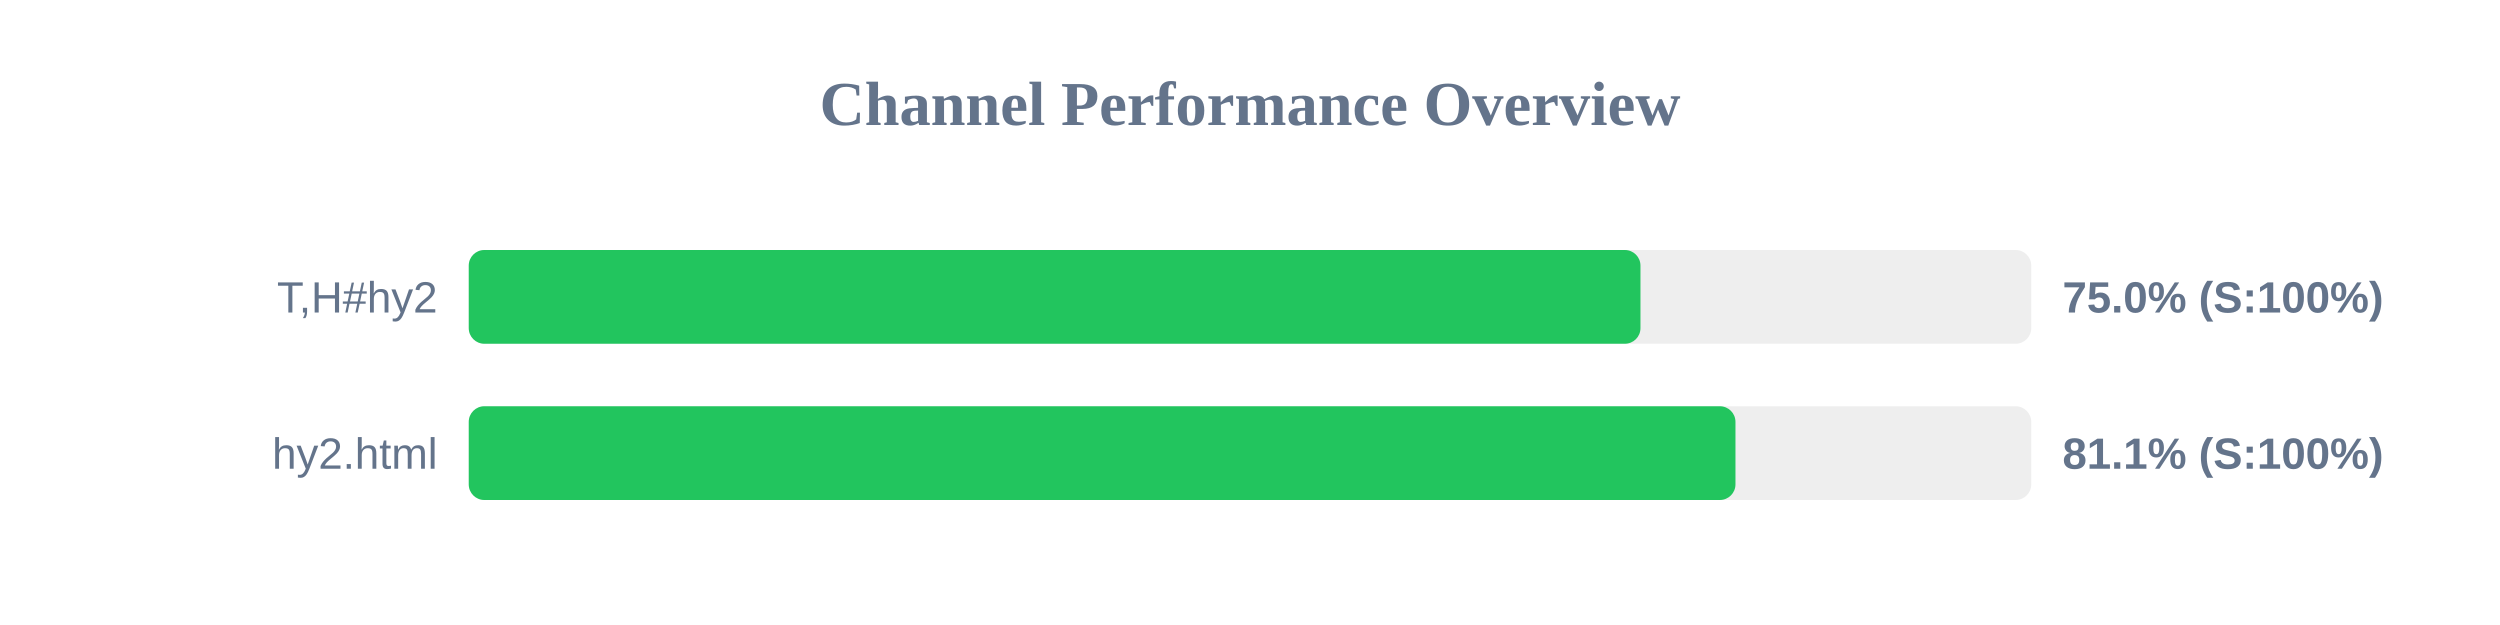
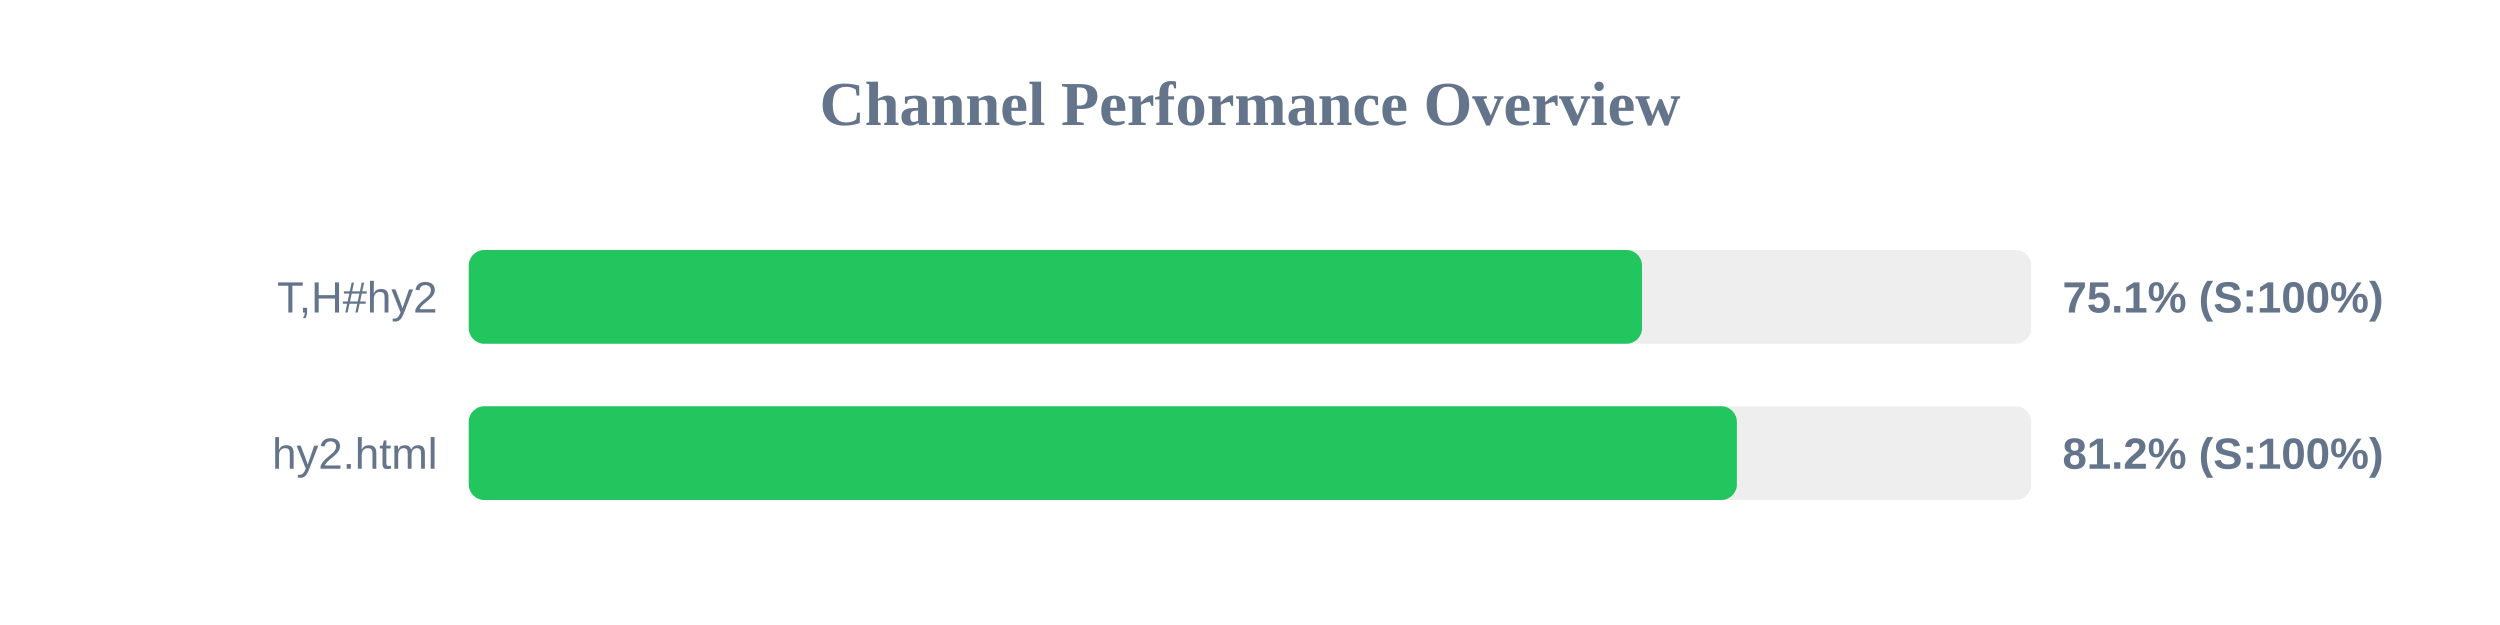
<svg xmlns="http://www.w3.org/2000/svg" width="800" height="200" version="1.1">
  <style>
        .row { font: 14px Arial; fill: #64748b; }
        .score { font: bold 14px Arial; fill: #64748b; }
    </style>
  <text x="400" y="40" text-anchor="middle" font-size="20px" font-weight="bold" fill="#64748b">Channel Performance Overview</text>
  <rect x="150" y="80" width="500" height="30" fill="#eee" rx="5" />
-   <rect x="150" y="80" width="374.95" height="30" fill="#22c55e" rx="5" />
+   <rect x="150" y="80" width="375.45" height="30" fill="#22c55e" rx="5" />
  <text x="140" y="100" text-anchor="end" class="row">T,H#hy2</text>
-   <text x="660" y="100" text-anchor="start" class="score">75.0% (S:100%)</text>
+   <text x="660" y="100" text-anchor="start" class="score">75.1% (S:100%)</text>
  <rect x="150" y="130" width="500" height="30" fill="#eee" rx="5" />
-   <rect x="150" y="130" width="405.35" height="30" fill="#22c55e" rx="5" />
+   <rect x="150" y="130" width="405.8" height="30" fill="#22c55e" rx="5" />
  <text x="140" y="150" text-anchor="end" class="row">hy2.html</text>
-   <text x="660" y="150" text-anchor="start" class="score">81.1% (S:100%)</text>
+   <text x="660" y="150" text-anchor="start" class="score">81.2% (S:100%)</text>
</svg>
